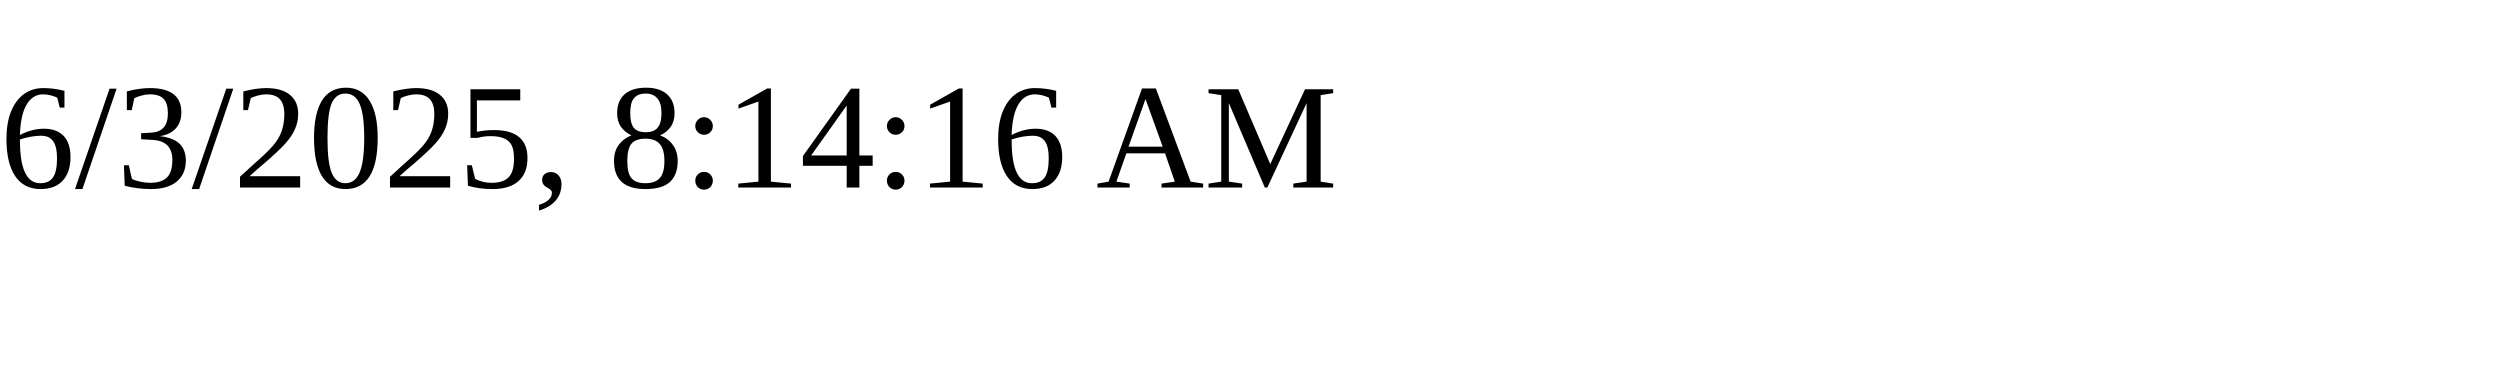
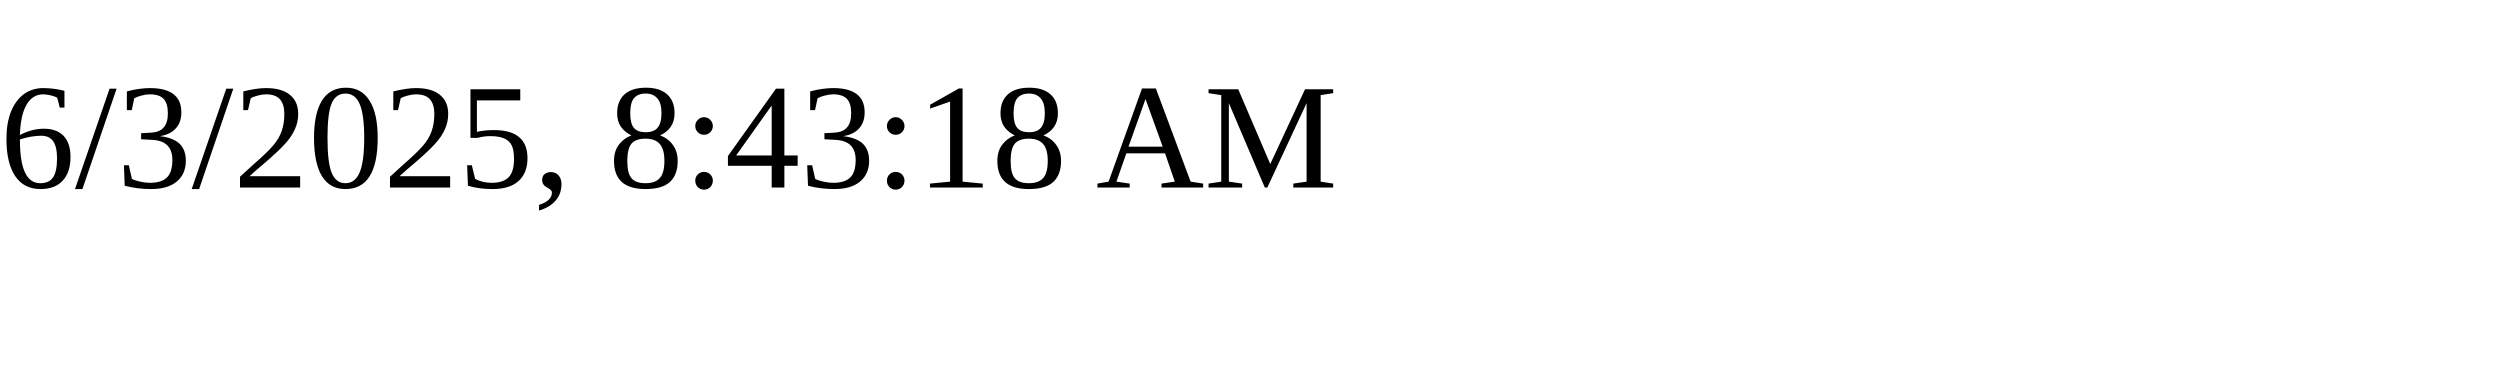
<svg xmlns="http://www.w3.org/2000/svg" height="30" width="200">
-   <text x="0" y="15">6/3/2025, 8:14:16 AM</text>
+   <text x="0" y="15">6/3/2025, 8:43:18 AM</text>
</svg>
